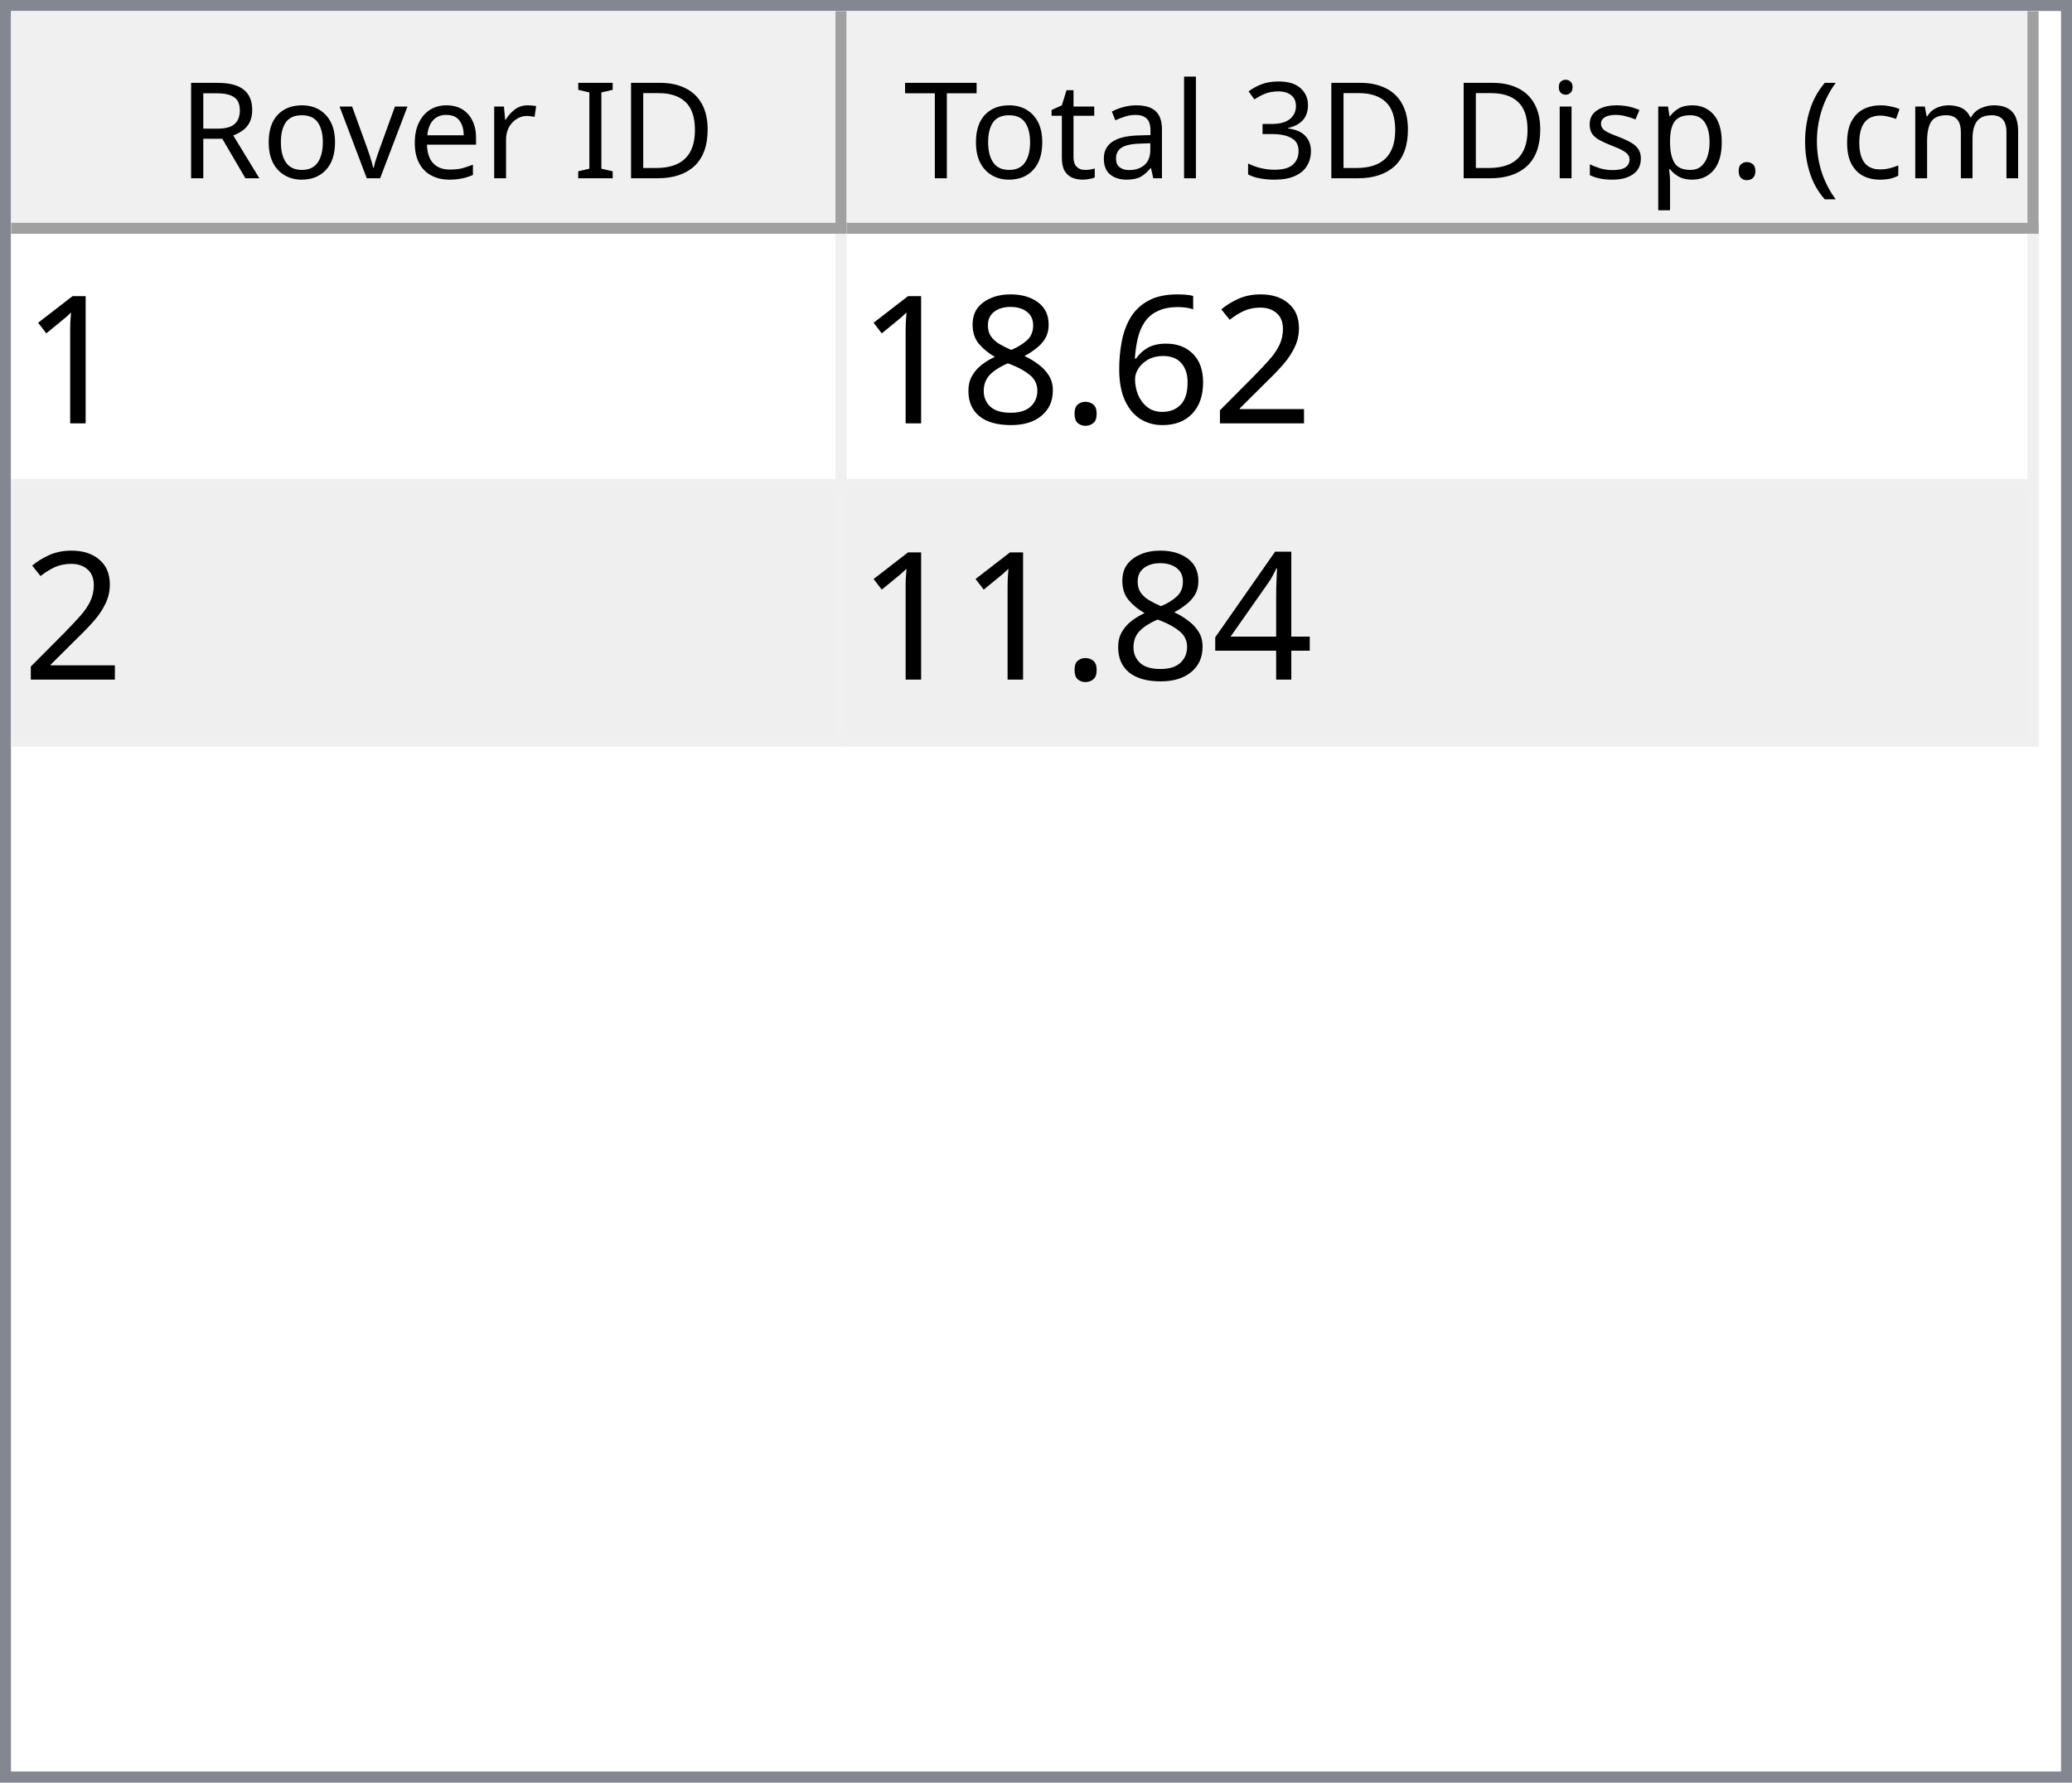
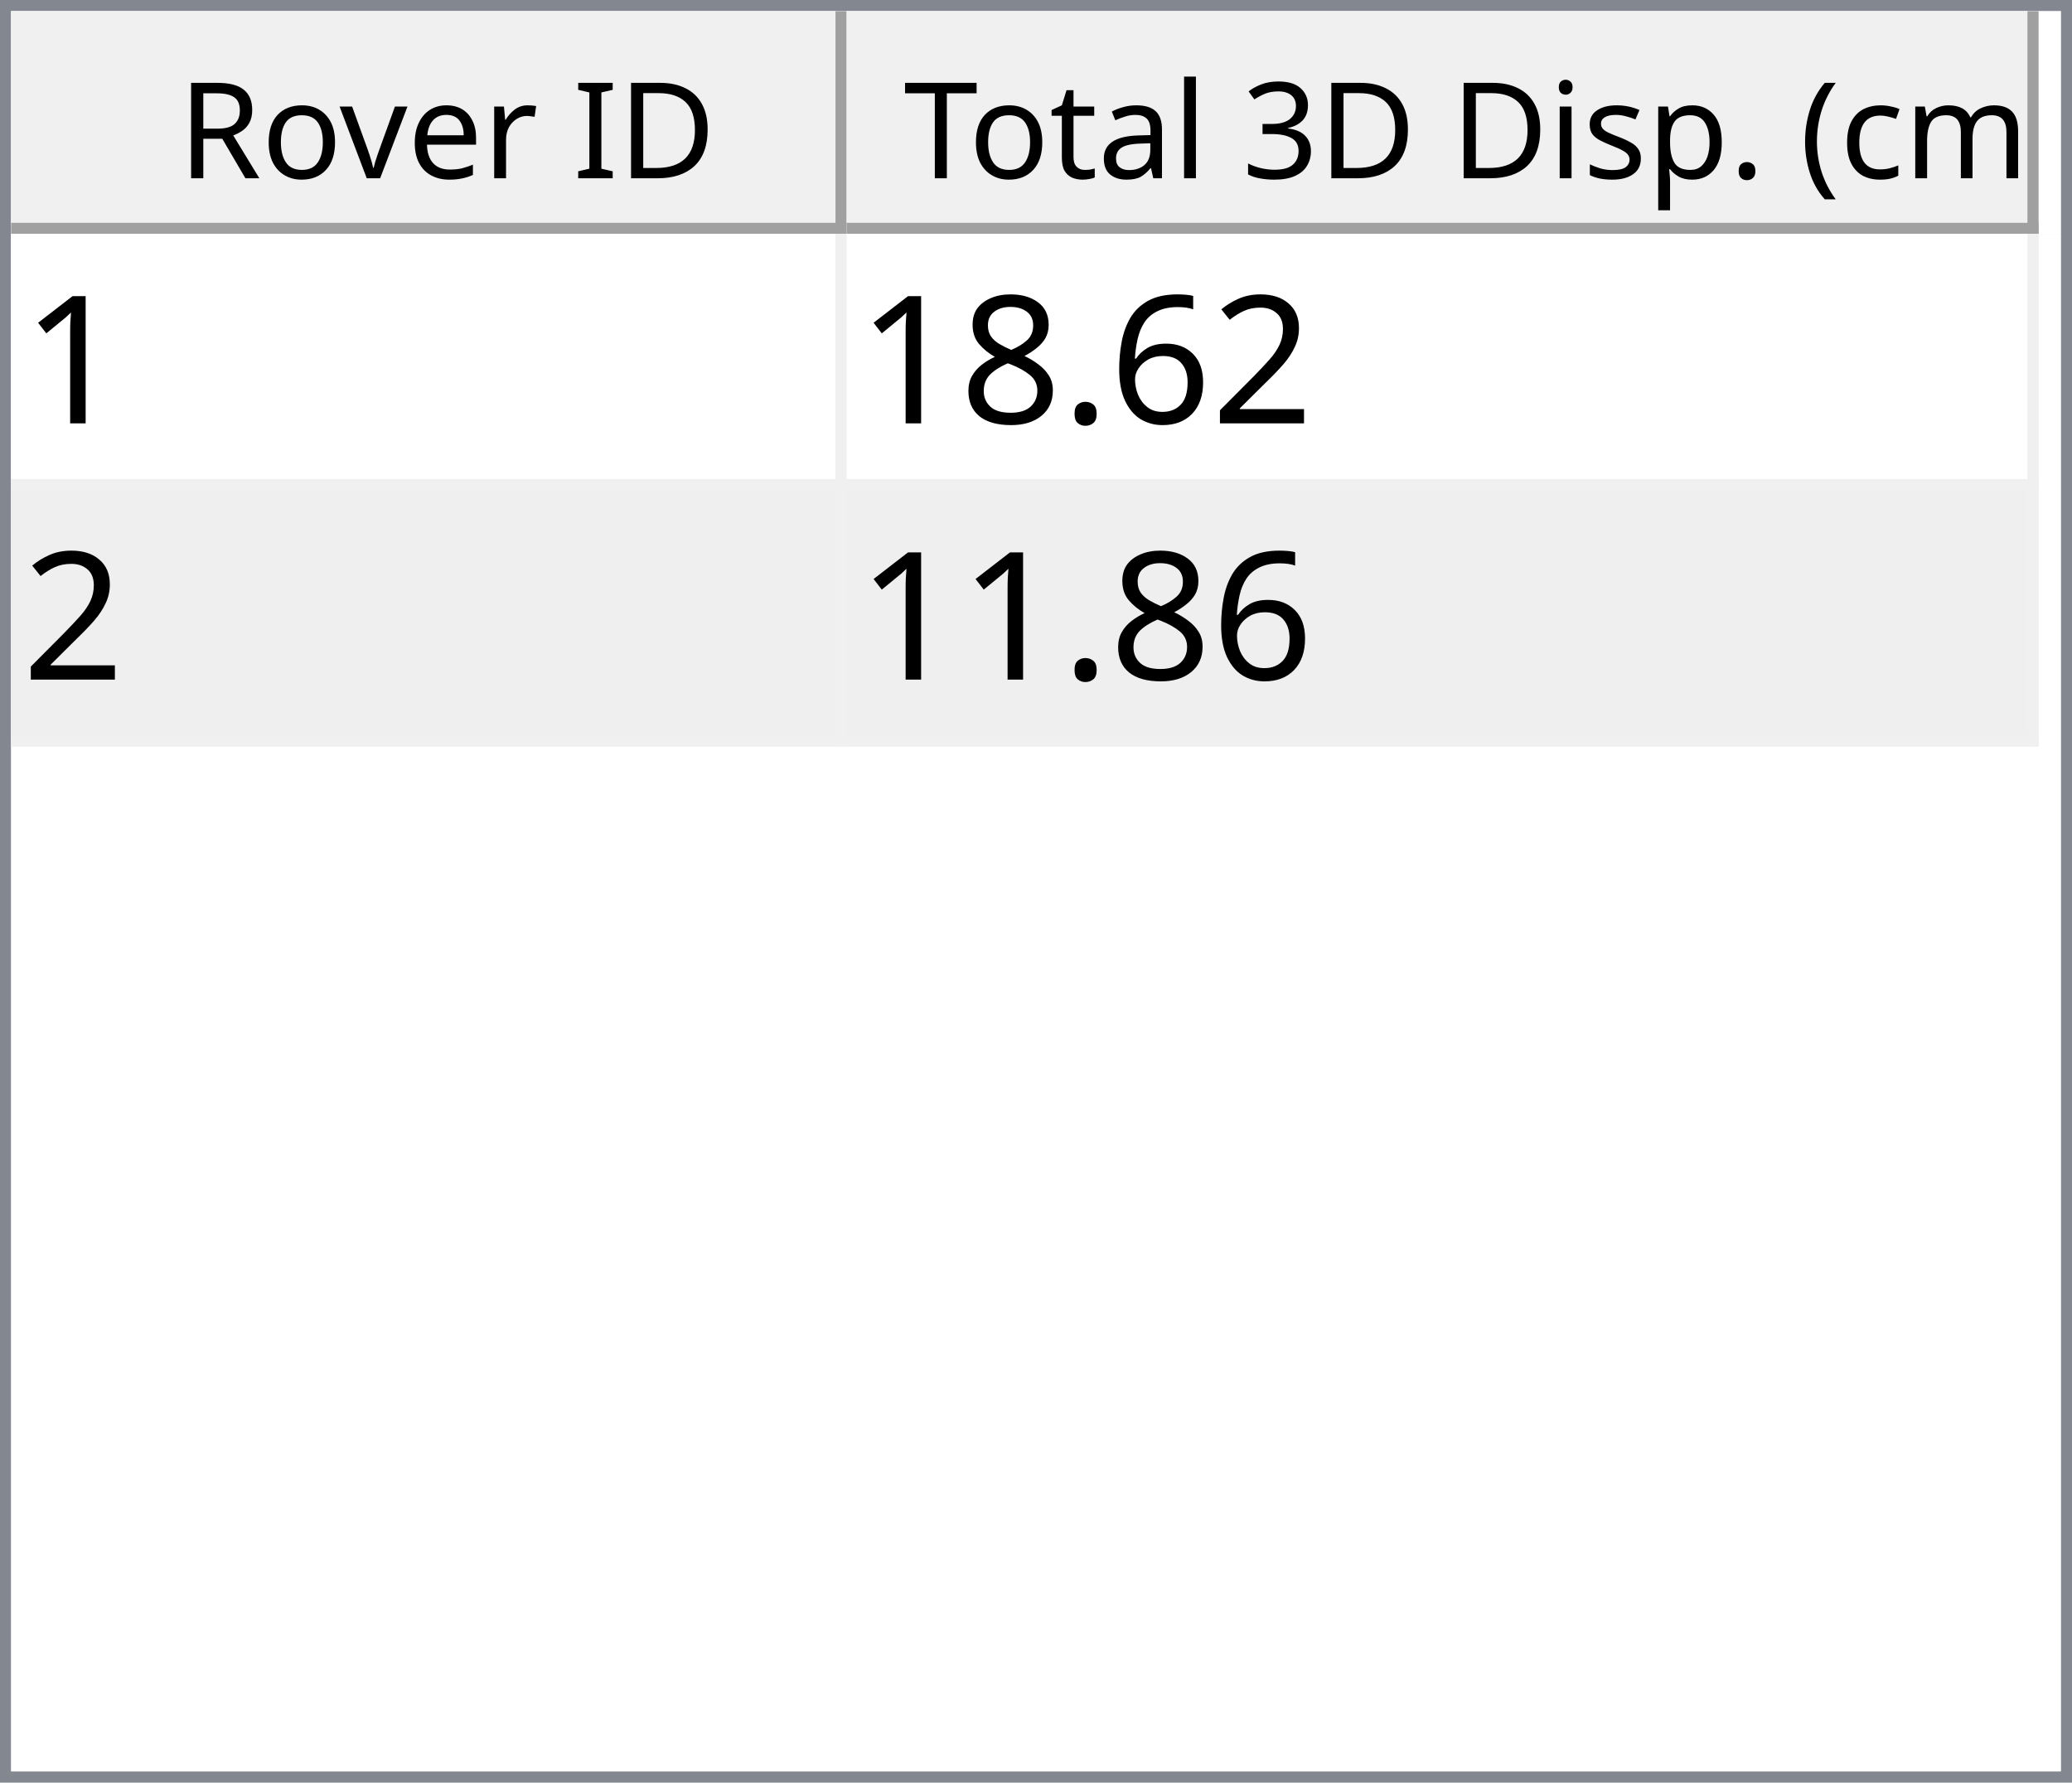
<svg xmlns="http://www.w3.org/2000/svg" style="fill-opacity:1; color-rendering:auto; color-interpolation:auto; text-rendering:auto; stroke:black; stroke-linecap:square; stroke-miterlimit:10; shape-rendering:auto; stroke-opacity:1; fill:black; stroke-dasharray:none; font-weight:normal; stroke-width:1; font-family:'Dialog'; font-style:normal; stroke-linejoin:miter; font-size:12px; stroke-dashoffset:0; image-rendering:auto;" width="186" height="160">
  <defs id="genericDefs" />
  <g>
    <defs id="defs1">
      <clipPath clipPathUnits="userSpaceOnUse" id="clipPath1">
        <path d="M0 0 L186 0 L186 160 L0 160 L0 0 Z" />
      </clipPath>
      <clipPath clipPathUnits="userSpaceOnUse" id="clipPath2">
        <path d="M0 0 L0 160 L186 160 L186 0 Z" />
      </clipPath>
      <clipPath clipPathUnits="userSpaceOnUse" id="clipPath3">
        <path d="M0 0 L0 20 L184 20 L184 0 Z" />
      </clipPath>
      <clipPath clipPathUnits="userSpaceOnUse" id="clipPath4">
        <path d="M0 0 L0 20 L75 20 L75 0 Z" />
      </clipPath>
      <clipPath clipPathUnits="userSpaceOnUse" id="clipPath5">
        <path d="M1 1 L1 19 L74 19 L74 1 Z" />
      </clipPath>
      <clipPath clipPathUnits="userSpaceOnUse" id="clipPath6">
        <path d="M0 0 L0 18 L73 18 L73 0 Z" />
      </clipPath>
      <clipPath clipPathUnits="userSpaceOnUse" id="clipPath7">
        <path d="M-0.5 -0.5 L-0.5 19.5 L74.5 19.5 L74.5 -0.5 Z" />
      </clipPath>
      <clipPath clipPathUnits="userSpaceOnUse" id="clipPath8">
        <path d="M0 0 L0 20 L107 20 L107 0 Z" />
      </clipPath>
      <clipPath clipPathUnits="userSpaceOnUse" id="clipPath9">
        <path d="M1 1 L1 19 L106 19 L106 1 Z" />
      </clipPath>
      <clipPath clipPathUnits="userSpaceOnUse" id="clipPath10">
        <path d="M0 0 L0 18 L105 18 L105 0 Z" />
      </clipPath>
      <clipPath clipPathUnits="userSpaceOnUse" id="clipPath11">
        <path d="M-0.5 -0.5 L-0.5 19.5 L106.5 19.5 L106.5 -0.5 Z" />
      </clipPath>
      <clipPath clipPathUnits="userSpaceOnUse" id="clipPath12">
        <path d="M0 0 L0 138 L184 138 L184 0 Z" />
      </clipPath>
      <clipPath clipPathUnits="userSpaceOnUse" id="clipPath13">
        <path d="M0 0 L0 46 L182 46 L182 0 Z" />
      </clipPath>
      <clipPath clipPathUnits="userSpaceOnUse" id="clipPath14">
        <path d="M-0.5 -0.5 L-0.5 45.5 L181.5 45.5 L181.5 -0.5 Z" />
      </clipPath>
      <clipPath clipPathUnits="userSpaceOnUse" id="clipPath15">
        <path d="M0 0 L0 22 L74 22 L74 0 Z" />
      </clipPath>
      <clipPath clipPathUnits="userSpaceOnUse" id="clipPath16">
        <path d="M0 0 L0 22 L106 22 L106 0 Z" />
      </clipPath>
      <font horiz-adv-x="64.551" id="font1">
        <font-face ascent="107.91" descent="25.098" units-per-em="100" style="font-style:normal; font-family:Segoe UI; font-weight:normal;" />
        <missing-glyph horiz-adv-x="64.551" d="M8.109 0 L8.109 68.266 L56.453 68.266 L56.453 0 L8.109 0 ZM15.328 7.234 L49.219 7.234 L49.219 61.031 L15.328 61.031 L15.328 7.234 Z" />
        <glyph unicode="D" horiz-adv-x="70.117" d="M9.188 0 L9.188 70.016 L28.516 70.016 Q65.531 70.016 65.531 35.891 Q65.531 19.672 55.25 9.836 Q44.969 0 27.734 0 L9.188 0 ZM17.391 62.594 L17.391 7.422 L27.828 7.422 Q41.609 7.422 49.273 14.797 Q56.938 22.172 56.938 35.688 Q56.938 62.594 28.328 62.594 L17.391 62.594 Z" />
        <glyph unicode="I" horiz-adv-x="26.611" d="M17.391 0 L9.188 0 L9.188 70.016 L17.391 70.016 L17.391 0 Z" />
        <glyph unicode=" " horiz-adv-x="27.393" d="" />
        <glyph unicode="r" horiz-adv-x="34.766" d="M34.188 41.891 Q32.078 43.5 28.125 43.5 Q23 43.5 19.555 38.672 Q16.109 33.844 16.109 25.484 L16.109 0 L8.109 0 L8.109 50 L16.109 50 L16.109 39.703 L16.312 39.703 Q18.016 44.969 21.531 47.922 Q25.047 50.875 29.391 50.875 Q32.516 50.875 34.188 50.203 L34.188 41.891 Z" />
        <glyph unicode="e" horiz-adv-x="52.295" d="M48.297 23 L12.984 23 Q13.188 14.656 17.484 10.109 Q21.781 5.562 29.297 5.562 Q37.75 5.562 44.828 11.141 L44.828 3.609 Q38.234 -1.172 27.391 -1.172 Q16.797 -1.172 10.742 5.641 Q4.688 12.453 4.688 24.812 Q4.688 36.469 11.305 43.82 Q17.922 51.172 27.734 51.172 Q37.547 51.172 42.922 44.828 Q48.297 38.484 48.297 27.203 L48.297 23 ZM40.094 29.781 Q40.047 36.719 36.75 40.578 Q33.453 44.438 27.594 44.438 Q21.922 44.438 17.969 40.383 Q14.016 36.328 13.094 29.781 L40.094 29.781 Z" />
        <glyph unicode="v" horiz-adv-x="47.9" d="M47.406 50 L27.484 0 L19.625 0 L0.688 50 L9.469 50 L22.172 13.672 Q23.578 9.672 23.922 6.688 L24.125 6.688 Q24.609 10.453 25.688 13.484 L38.969 50 L47.406 50 Z" />
        <glyph unicode="o" horiz-adv-x="58.594" d="M29 -1.172 Q17.922 -1.172 11.305 5.836 Q4.688 12.844 4.688 24.422 Q4.688 37.016 11.57 44.094 Q18.453 51.172 30.172 51.172 Q41.359 51.172 47.633 44.289 Q53.906 37.406 53.906 25.203 Q53.906 13.234 47.141 6.031 Q40.375 -1.172 29 -1.172 ZM29.594 44.438 Q21.875 44.438 17.383 39.188 Q12.891 33.938 12.891 24.703 Q12.891 15.828 17.43 10.695 Q21.969 5.562 29.594 5.562 Q37.359 5.562 41.531 10.594 Q45.703 15.625 45.703 24.906 Q45.703 34.281 41.531 39.359 Q37.359 44.438 29.594 44.438 Z" />
        <glyph unicode="R" horiz-adv-x="59.814" d="M59.375 0 L49.609 0 L37.891 19.625 Q36.281 22.359 34.766 24.289 Q33.25 26.219 31.664 27.438 Q30.078 28.656 28.25 29.219 Q26.422 29.781 24.125 29.781 L17.391 29.781 L17.391 0 L9.188 0 L9.188 70.016 L30.078 70.016 Q34.672 70.016 38.555 68.867 Q42.438 67.719 45.289 65.375 Q48.141 63.031 49.758 59.547 Q51.375 56.062 51.375 51.375 Q51.375 47.703 50.273 44.656 Q49.172 41.609 47.148 39.211 Q45.125 36.812 42.266 35.133 Q39.406 33.453 35.844 32.516 L35.844 32.328 Q37.594 31.547 38.891 30.547 Q40.188 29.547 41.359 28.18 Q42.531 26.812 43.68 25.078 Q44.828 23.344 46.234 21.047 L59.375 0 ZM17.391 62.594 L17.391 37.203 L28.516 37.203 Q31.594 37.203 34.203 38.133 Q36.812 39.062 38.719 40.797 Q40.625 42.531 41.703 45.047 Q42.781 47.562 42.781 50.688 Q42.781 56.297 39.141 59.445 Q35.5 62.594 28.609 62.594 L17.391 62.594 Z" />
        <glyph unicode=")" horiz-adv-x="30.176" d="M8.297 -15.922 L1.172 -15.922 Q16.406 2.344 16.406 26.812 Q16.406 51.469 1.078 70.016 L8.297 70.016 Q23.531 52.156 23.531 26.703 Q23.531 1.375 8.297 -15.922 Z" />
        <glyph unicode="m" horiz-adv-x="86.133" d="M79.109 0 L71.094 0 L71.094 28.719 Q71.094 37.016 68.531 40.727 Q65.969 44.438 59.906 44.438 Q54.781 44.438 51.195 39.75 Q47.609 35.062 47.609 28.516 L47.609 0 L39.594 0 L39.594 29.688 Q39.594 44.438 28.219 44.438 Q22.953 44.438 19.531 40.016 Q16.109 35.594 16.109 28.516 L16.109 0 L8.109 0 L8.109 50 L16.109 50 L16.109 42.094 L16.312 42.094 Q21.625 51.172 31.844 51.172 Q36.969 51.172 40.773 48.312 Q44.578 45.453 46 40.828 Q51.562 51.172 62.594 51.172 Q79.109 51.172 79.109 30.812 L79.109 0 Z" />
        <glyph unicode="c" horiz-adv-x="46.191" d="M42.188 2.297 Q36.422 -1.172 28.516 -1.172 Q17.828 -1.172 11.258 5.789 Q4.688 12.75 4.688 23.828 Q4.688 36.188 11.766 43.68 Q18.844 51.172 30.672 51.172 Q37.25 51.172 42.281 48.734 L42.281 40.531 Q36.719 44.438 30.375 44.438 Q22.703 44.438 17.797 38.945 Q12.891 33.453 12.891 24.516 Q12.891 15.719 17.508 10.641 Q22.125 5.562 29.891 5.562 Q36.422 5.562 42.188 9.906 L42.188 2.297 Z" />
        <glyph unicode="(" horiz-adv-x="30.176" d="M29.109 -15.922 L21.969 -15.922 Q6.844 1.375 6.844 26.703 Q6.844 52.156 21.969 70.016 L29.203 70.016 Q13.875 51.469 13.875 26.812 Q13.875 2.344 29.109 -15.922 Z" />
        <glyph unicode="." horiz-adv-x="21.68" d="M10.891 -1.078 Q8.641 -1.078 7.055 0.539 Q5.469 2.156 5.469 4.391 Q5.469 6.641 7.055 8.273 Q8.641 9.906 10.891 9.906 Q13.188 9.906 14.797 8.273 Q16.406 6.641 16.406 4.391 Q16.406 2.156 14.797 0.539 Q13.188 -1.078 10.891 -1.078 Z" />
        <glyph unicode="p" horiz-adv-x="58.789" d="M16.312 7.234 L16.109 7.234 L16.109 -23 L8.109 -23 L8.109 50 L16.109 50 L16.109 41.219 L16.312 41.219 Q22.219 51.172 33.594 51.172 Q43.266 51.172 48.688 44.461 Q54.109 37.75 54.109 26.469 Q54.109 13.922 48 6.375 Q41.891 -1.172 31.297 -1.172 Q21.578 -1.172 16.312 7.234 ZM16.109 27.391 L16.109 20.406 Q16.109 14.203 20.141 9.883 Q24.172 5.562 30.375 5.562 Q37.641 5.562 41.773 11.133 Q45.906 16.703 45.906 26.609 Q45.906 34.969 42.047 39.703 Q38.188 44.438 31.594 44.438 Q24.609 44.438 20.359 39.578 Q16.109 34.719 16.109 27.391 Z" />
        <glyph unicode="s" horiz-adv-x="42.432" d="M5.078 1.812 L5.078 10.406 Q11.625 5.562 19.484 5.562 Q30.031 5.562 30.031 12.594 Q30.031 14.594 29.125 15.992 Q28.219 17.391 26.68 18.461 Q25.141 19.531 23.07 20.383 Q21 21.234 18.609 22.172 Q15.281 23.484 12.766 24.828 Q10.25 26.172 8.57 27.859 Q6.891 29.547 6.031 31.695 Q5.172 33.844 5.172 36.719 Q5.172 40.234 6.789 42.945 Q8.406 45.656 11.086 47.484 Q13.766 49.312 17.211 50.242 Q20.656 51.172 24.312 51.172 Q30.812 51.172 35.938 48.922 L35.938 40.828 Q30.422 44.438 23.25 44.438 Q21 44.438 19.195 43.922 Q17.391 43.406 16.094 42.477 Q14.797 41.547 14.086 40.258 Q13.375 38.969 13.375 37.406 Q13.375 35.453 14.086 34.133 Q14.797 32.812 16.164 31.789 Q17.531 30.766 19.484 29.938 Q21.438 29.109 23.922 28.125 Q27.25 26.859 29.883 25.516 Q32.516 24.172 34.375 22.484 Q36.234 20.797 37.234 18.602 Q38.234 16.406 38.234 13.375 Q38.234 9.672 36.602 6.938 Q34.969 4.203 32.234 2.398 Q29.5 0.594 25.93 -0.289 Q22.359 -1.172 18.453 -1.172 Q10.75 -1.172 5.078 1.812 Z" />
        <glyph unicode="i" horiz-adv-x="24.219" d="M12.203 62.703 Q10.062 62.703 8.547 64.164 Q7.031 65.625 7.031 67.875 Q7.031 70.125 8.547 71.609 Q10.062 73.094 12.203 73.094 Q14.406 73.094 15.945 71.609 Q17.484 70.125 17.484 67.875 Q17.484 65.719 15.945 64.211 Q14.406 62.703 12.203 62.703 ZM16.109 0 L8.109 0 L8.109 50 L16.109 50 L16.109 0 Z" />
        <glyph unicode="3" horiz-adv-x="53.906" d="M46.531 19.828 Q46.531 15.094 44.75 11.211 Q42.969 7.328 39.719 4.57 Q36.469 1.812 31.93 0.297 Q27.391 -1.219 21.922 -1.219 Q11.922 -1.219 6 2.594 L6 11.188 Q13.094 5.609 22.219 5.609 Q25.875 5.609 28.828 6.539 Q31.781 7.469 33.906 9.227 Q36.031 10.984 37.18 13.477 Q38.328 15.969 38.328 19.094 Q38.328 32.812 18.797 32.812 L12.984 32.812 L12.984 39.594 L18.5 39.594 Q35.797 39.594 35.797 52.484 Q35.797 64.406 22.609 64.406 Q15.188 64.406 8.688 59.422 L8.688 67.188 Q15.375 71.188 24.609 71.188 Q29 71.188 32.57 69.969 Q36.141 68.75 38.68 66.555 Q41.219 64.359 42.609 61.281 Q44 58.203 44 54.5 Q44 40.672 30.031 36.719 L30.031 36.531 Q33.594 36.141 36.625 34.797 Q39.656 33.453 41.852 31.305 Q44.047 29.156 45.289 26.25 Q46.531 23.344 46.531 19.828 Z" />
        <glyph unicode="l" horiz-adv-x="24.219" d="M16.109 0 L8.109 0 L8.109 74.031 L16.109 74.031 L16.109 0 Z" />
        <glyph unicode="a" horiz-adv-x="50.879" d="M43.891 0 L35.891 0 L35.891 7.812 L35.688 7.812 Q30.469 -1.172 20.312 -1.172 Q12.844 -1.172 8.617 2.781 Q4.391 6.734 4.391 13.281 Q4.391 27.297 20.906 29.594 L35.891 31.688 Q35.891 44.438 25.594 44.438 Q16.547 44.438 9.281 38.281 L9.281 46.484 Q16.656 51.172 26.266 51.172 Q43.891 51.172 43.891 32.516 L43.891 0 ZM35.891 25.297 L23.828 23.641 Q18.266 22.859 15.43 20.875 Q12.594 18.891 12.594 13.875 Q12.594 10.203 15.211 7.883 Q17.828 5.562 22.172 5.562 Q28.125 5.562 32.008 9.742 Q35.891 13.922 35.891 20.312 L35.891 25.297 Z" />
        <glyph unicode="t" horiz-adv-x="33.887" d="M31.297 0.484 Q28.469 -1.078 23.828 -1.078 Q10.688 -1.078 10.688 13.578 L10.688 43.172 L2.094 43.172 L2.094 50 L10.688 50 L10.688 62.203 L18.703 64.797 L18.703 50 L31.297 50 L31.297 43.172 L18.703 43.172 L18.703 14.984 Q18.703 9.969 20.414 7.82 Q22.125 5.672 26.078 5.672 Q29.109 5.672 31.297 7.328 L31.297 0.484 Z" />
        <glyph unicode="T" horiz-adv-x="52.393" d="M50.594 62.594 L30.375 62.594 L30.375 0 L22.172 0 L22.172 62.594 L2 62.594 L2 70.016 L50.594 70.016 L50.594 62.594 Z" />
      </font>
      <font horiz-adv-x="75.0" id="font2">
        <font-face ascent="100.537" descent="21.973" units-per-em="100" style="font-style:normal; font-family:sans-serif; font-weight:normal;" />
        <missing-glyph horiz-adv-x="75.0" d="M12.5 0 L12.5 62.5 L62.5 62.5 L62.5 0 L12.5 0 ZM14.062 1.562 L60.938 1.562 L60.938 60.938 L14.062 60.938 L14.062 1.562 Z" />
        <glyph unicode="1" horiz-adv-x="55.615" d="M37.25 0 L28.469 0 L28.469 56 Q25.297 52.984 20.141 49.953 Q14.984 46.922 10.891 45.406 L10.891 53.906 Q18.266 57.375 23.781 62.305 Q29.297 67.234 31.594 71.875 L37.25 71.875 L37.25 0 Z" />
        <glyph unicode="2" horiz-adv-x="55.615" d="M50.344 8.453 L50.344 0 L3.031 0 Q2.938 3.172 4.047 6.109 Q5.859 10.938 9.836 15.625 Q13.812 20.312 21.344 26.469 Q33.016 36.031 37.117 41.625 Q41.219 47.219 41.219 52.203 Q41.219 57.422 37.477 61.008 Q33.734 64.594 27.734 64.594 Q21.391 64.594 17.578 60.789 Q13.766 56.984 13.719 50.25 L4.688 51.172 Q5.609 61.281 11.664 66.578 Q17.719 71.875 27.938 71.875 Q38.234 71.875 44.242 66.164 Q50.25 60.453 50.25 52 Q50.25 47.703 48.492 43.555 Q46.734 39.406 42.656 34.812 Q38.578 30.219 29.109 22.219 Q21.188 15.578 18.945 13.211 Q16.703 10.844 15.234 8.453 L50.344 8.453 Z" />
        <glyph unicode="6" horiz-adv-x="55.615" d="M49.75 54.047 L41.016 53.375 Q39.844 58.547 37.703 60.891 Q34.125 64.656 28.906 64.656 Q24.703 64.656 21.531 62.312 Q17.391 59.281 14.992 53.469 Q12.594 47.656 12.5 36.922 Q15.672 41.75 20.266 44.094 Q24.859 46.438 29.891 46.438 Q38.672 46.438 44.852 39.969 Q51.031 33.5 51.031 23.25 Q51.031 16.5 48.125 10.719 Q45.219 4.938 40.141 1.859 Q35.062 -1.219 28.609 -1.219 Q17.625 -1.219 10.695 6.859 Q3.766 14.938 3.766 33.5 Q3.766 54.25 11.422 63.672 Q18.109 71.875 29.438 71.875 Q37.891 71.875 43.289 67.141 Q48.688 62.406 49.75 54.047 ZM13.875 23.188 Q13.875 18.656 15.797 14.508 Q17.719 10.359 21.188 8.18 Q24.656 6 28.469 6 Q34.031 6 38.039 10.492 Q42.047 14.984 42.047 22.703 Q42.047 30.125 38.086 34.398 Q34.125 38.672 28.125 38.672 Q22.172 38.672 18.023 34.398 Q13.875 30.125 13.875 23.188 Z" />
        <glyph unicode="." horiz-adv-x="27.783" d="M9.078 0 L9.078 10.016 L19.094 10.016 L19.094 0 L9.078 0 Z" />
        <glyph unicode="8" horiz-adv-x="55.615" d="M17.672 38.812 Q12.203 40.828 9.57 44.539 Q6.938 48.25 6.938 53.422 Q6.938 61.234 12.555 66.555 Q18.172 71.875 27.484 71.875 Q36.859 71.875 42.578 66.43 Q48.297 60.984 48.297 53.172 Q48.297 48.188 45.68 44.508 Q43.062 40.828 37.75 38.812 Q44.344 36.672 47.781 31.883 Q51.219 27.094 51.219 20.453 Q51.219 11.281 44.727 5.031 Q38.234 -1.219 27.641 -1.219 Q17.047 -1.219 10.547 5.055 Q4.047 11.328 4.047 20.703 Q4.047 27.688 7.594 32.398 Q11.141 37.109 17.672 38.812 ZM15.922 53.719 Q15.922 48.641 19.195 45.414 Q22.469 42.188 27.688 42.188 Q32.766 42.188 36.016 45.383 Q39.266 48.578 39.266 53.219 Q39.266 58.062 35.914 61.359 Q32.562 64.656 27.594 64.656 Q22.562 64.656 19.242 61.43 Q15.922 58.203 15.922 53.719 ZM13.094 20.656 Q13.094 16.891 14.875 13.375 Q16.656 9.859 20.172 7.93 Q23.688 6 27.734 6 Q34.031 6 38.133 10.055 Q42.234 14.109 42.234 20.359 Q42.234 26.703 38.016 30.859 Q33.797 35.016 27.438 35.016 Q21.234 35.016 17.164 30.914 Q13.094 26.812 13.094 20.656 Z" />
-         <glyph unicode="4" horiz-adv-x="55.615" d="M32.328 0 L32.328 17.141 L1.266 17.141 L1.266 25.203 L33.938 71.578 L41.109 71.578 L41.109 25.203 L50.781 25.203 L50.781 17.141 L41.109 17.141 L41.109 0 L32.328 0 ZM32.328 25.203 L32.328 57.469 L9.906 25.203 L32.328 25.203 Z" />
      </font>
    </defs>
    <g style="fill:white; stroke:white;">
      <rect x="0" y="0" width="186" style="clip-path:url(#clipPath1); stroke:none;" height="160" />
    </g>
    <g style="fill:white; text-rendering:optimizeSpeed; color-rendering:optimizeSpeed; image-rendering:optimizeSpeed; shape-rendering:crispEdges; stroke:white; color-interpolation:sRGB;">
      <rect x="0" width="186" height="160" y="0" style="stroke:none;" />
      <path style="stroke:none;" d="M0 160 L186 160 L186 0 L0 0 Z" />
    </g>
    <g style="fill:rgb(240,240,240); font-family:'Segoe UI'; stroke:rgb(240,240,240);">
      <rect x="0" y="0" width="186" style="clip-path:url(#clipPath2); stroke:none;" height="160" />
    </g>
    <g style="fill:rgb(130,135,144); font-family:'Segoe UI'; stroke:rgb(130,135,144);">
      <path d="M0 0 L186 0 L186 160 L0 160 L0 0 ZM1 1 L185 1 L185 159 L1 159 L1 1 Z" style="fill-rule:evenodd; clip-path:url(#clipPath2); stroke:none;" />
    </g>
    <g style="fill:white; font-family:'Segoe UI'; stroke:white;" transform="translate(1,1)">
      <rect x="0" y="0" width="184" style="clip-path:url(#clipPath3); stroke:none;" height="20" />
    </g>
    <g style="fill:rgb(240,240,240); font-family:'Segoe UI'; stroke:rgb(240,240,240);" transform="translate(1,1)">
      <rect x="0" y="0" width="75" style="clip-path:url(#clipPath4); stroke:none;" height="20" />
    </g>
    <g style="font-family:'Segoe UI';" transform="translate(2,2)">
      <text x="14" xml:space="preserve" y="14" style="clip-path:url(#clipPath6); stroke:none;">Rover ID</text>
    </g>
    <g style="fill:rgb(160,160,160); font-family:'Segoe UI'; stroke:rgb(160,160,160); stroke-linejoin:bevel;" transform="translate(1.5,1.5)">
      <line x1="74" x2="74" y1="0" style="fill:none; clip-path:url(#clipPath7);" y2="19" />
    </g>
    <g style="fill:rgb(160,160,160); font-family:'Segoe UI'; stroke:rgb(160,160,160); stroke-linejoin:bevel;" transform="matrix(1,0,0,1,1,1) translate(0.5,0.5)">
      <line x1="0" x2="74" y1="19" style="fill:none; clip-path:url(#clipPath7);" y2="19" />
    </g>
    <g style="fill:rgb(240,240,240); font-family:'Segoe UI'; stroke:rgb(240,240,240);" transform="translate(76,1)">
      <rect x="0" y="0" width="107" style="clip-path:url(#clipPath8); stroke:none;" height="20" />
    </g>
    <g style="font-family:'Segoe UI';" transform="translate(77,2)">
      <text x="1" xml:space="preserve" y="14" style="clip-path:url(#clipPath10); stroke:none;"> Total 3D Disp. (cm)</text>
    </g>
    <g style="fill:rgb(160,160,160); font-family:'Segoe UI'; stroke:rgb(160,160,160); stroke-linejoin:bevel;" transform="translate(76.5,1.5)">
      <line x1="106" x2="106" y1="0" style="fill:none; clip-path:url(#clipPath11);" y2="19" />
    </g>
    <g style="fill:rgb(160,160,160); font-family:'Segoe UI'; stroke:rgb(160,160,160); stroke-linejoin:bevel;" transform="matrix(1,0,0,1,76,1) translate(0.5,0.5)">
      <line x1="0" x2="106" y1="19" style="fill:none; clip-path:url(#clipPath11);" y2="19" />
    </g>
    <g style="fill:white; font-family:'Segoe UI'; stroke:white;" transform="translate(1,21)">
      <rect x="0" y="0" width="184" style="clip-path:url(#clipPath12); stroke:none;" height="138" />
    </g>
    <g style="fill:rgb(240,240,240); font-size:16px; font-family:sans-serif; stroke:rgb(240,240,240);" transform="translate(1,21)">
      <rect x="0" y="0" width="182" style="clip-path:url(#clipPath13); stroke:none;" height="46" />
      <line transform="translate(0.5,0.5)" x1="0" x2="181" y1="22" style="clip-path:url(#clipPath14); fill:none; stroke-linejoin:bevel;" y2="22" />
    </g>
    <g transform="matrix(1,0,0,1,1,21) translate(0.5,0.5)" style="fill:rgb(240,240,240); font-size:16px; font-family:sans-serif; stroke:rgb(240,240,240); stroke-linejoin:bevel;">
      <line x1="0" x2="181" y1="45" style="fill:none; clip-path:url(#clipPath14);" y2="45" />
    </g>
    <g transform="matrix(1,0,0,1,1,21) translate(0.5,0.5)" style="fill:rgb(240,240,240); font-size:16px; font-family:sans-serif; stroke:rgb(240,240,240); stroke-linejoin:bevel;">
      <line x1="74" x2="74" y1="0" style="fill:none; clip-path:url(#clipPath14);" y2="45" />
    </g>
    <g transform="matrix(1,0,0,1,1,21) translate(0.5,0.5)" style="fill:rgb(240,240,240); font-size:16px; font-family:sans-serif; stroke:rgb(240,240,240); stroke-linejoin:bevel;">
      <line x1="181" x2="181" y1="0" style="fill:none; clip-path:url(#clipPath14);" y2="45" />
    </g>
    <g style="fill:white; font-size:16px; font-family:sans-serif; stroke:white;" transform="matrix(1,0,0,1,1,21)">
      <rect x="0" y="0" width="74" style="clip-path:url(#clipPath15); stroke:none;" height="22" />
      <text x="1" y="17" style="fill:black; clip-path:url(#clipPath15); stroke:none;" xml:space="preserve">1</text>
    </g>
    <g style="fill:white; font-size:16px; font-family:sans-serif; stroke:white;" transform="matrix(1,0,0,1,1,21) translate(75,0)">
      <rect x="0" y="0" width="106" style="clip-path:url(#clipPath16); stroke:none;" height="22" />
      <text x="1" y="17" style="fill:black; clip-path:url(#clipPath16); stroke:none;" xml:space="preserve">18.62</text>
    </g>
    <g style="fill:rgb(239,239,239); font-size:16px; font-family:sans-serif; stroke:rgb(239,239,239);" transform="matrix(1,0,0,1,1,21) translate(0,23)">
      <rect x="0" y="0" width="74" style="clip-path:url(#clipPath15); stroke:none;" height="22" />
      <text x="1" y="17" style="fill:black; clip-path:url(#clipPath15); stroke:none;" xml:space="preserve">2</text>
    </g>
    <g style="fill:rgb(239,239,239); font-size:16px; font-family:sans-serif; stroke:rgb(239,239,239);" transform="matrix(1,0,0,1,1,21) translate(75,23)">
      <rect x="0" y="0" width="106" style="clip-path:url(#clipPath16); stroke:none;" height="22" />
-       <text x="1" y="17" style="fill:black; clip-path:url(#clipPath16); stroke:none;" xml:space="preserve">11.84</text>
+       <text x="1" y="17" style="fill:black; clip-path:url(#clipPath16); stroke:none;" xml:space="preserve">11.86</text>
    </g>
  </g>
</svg>
